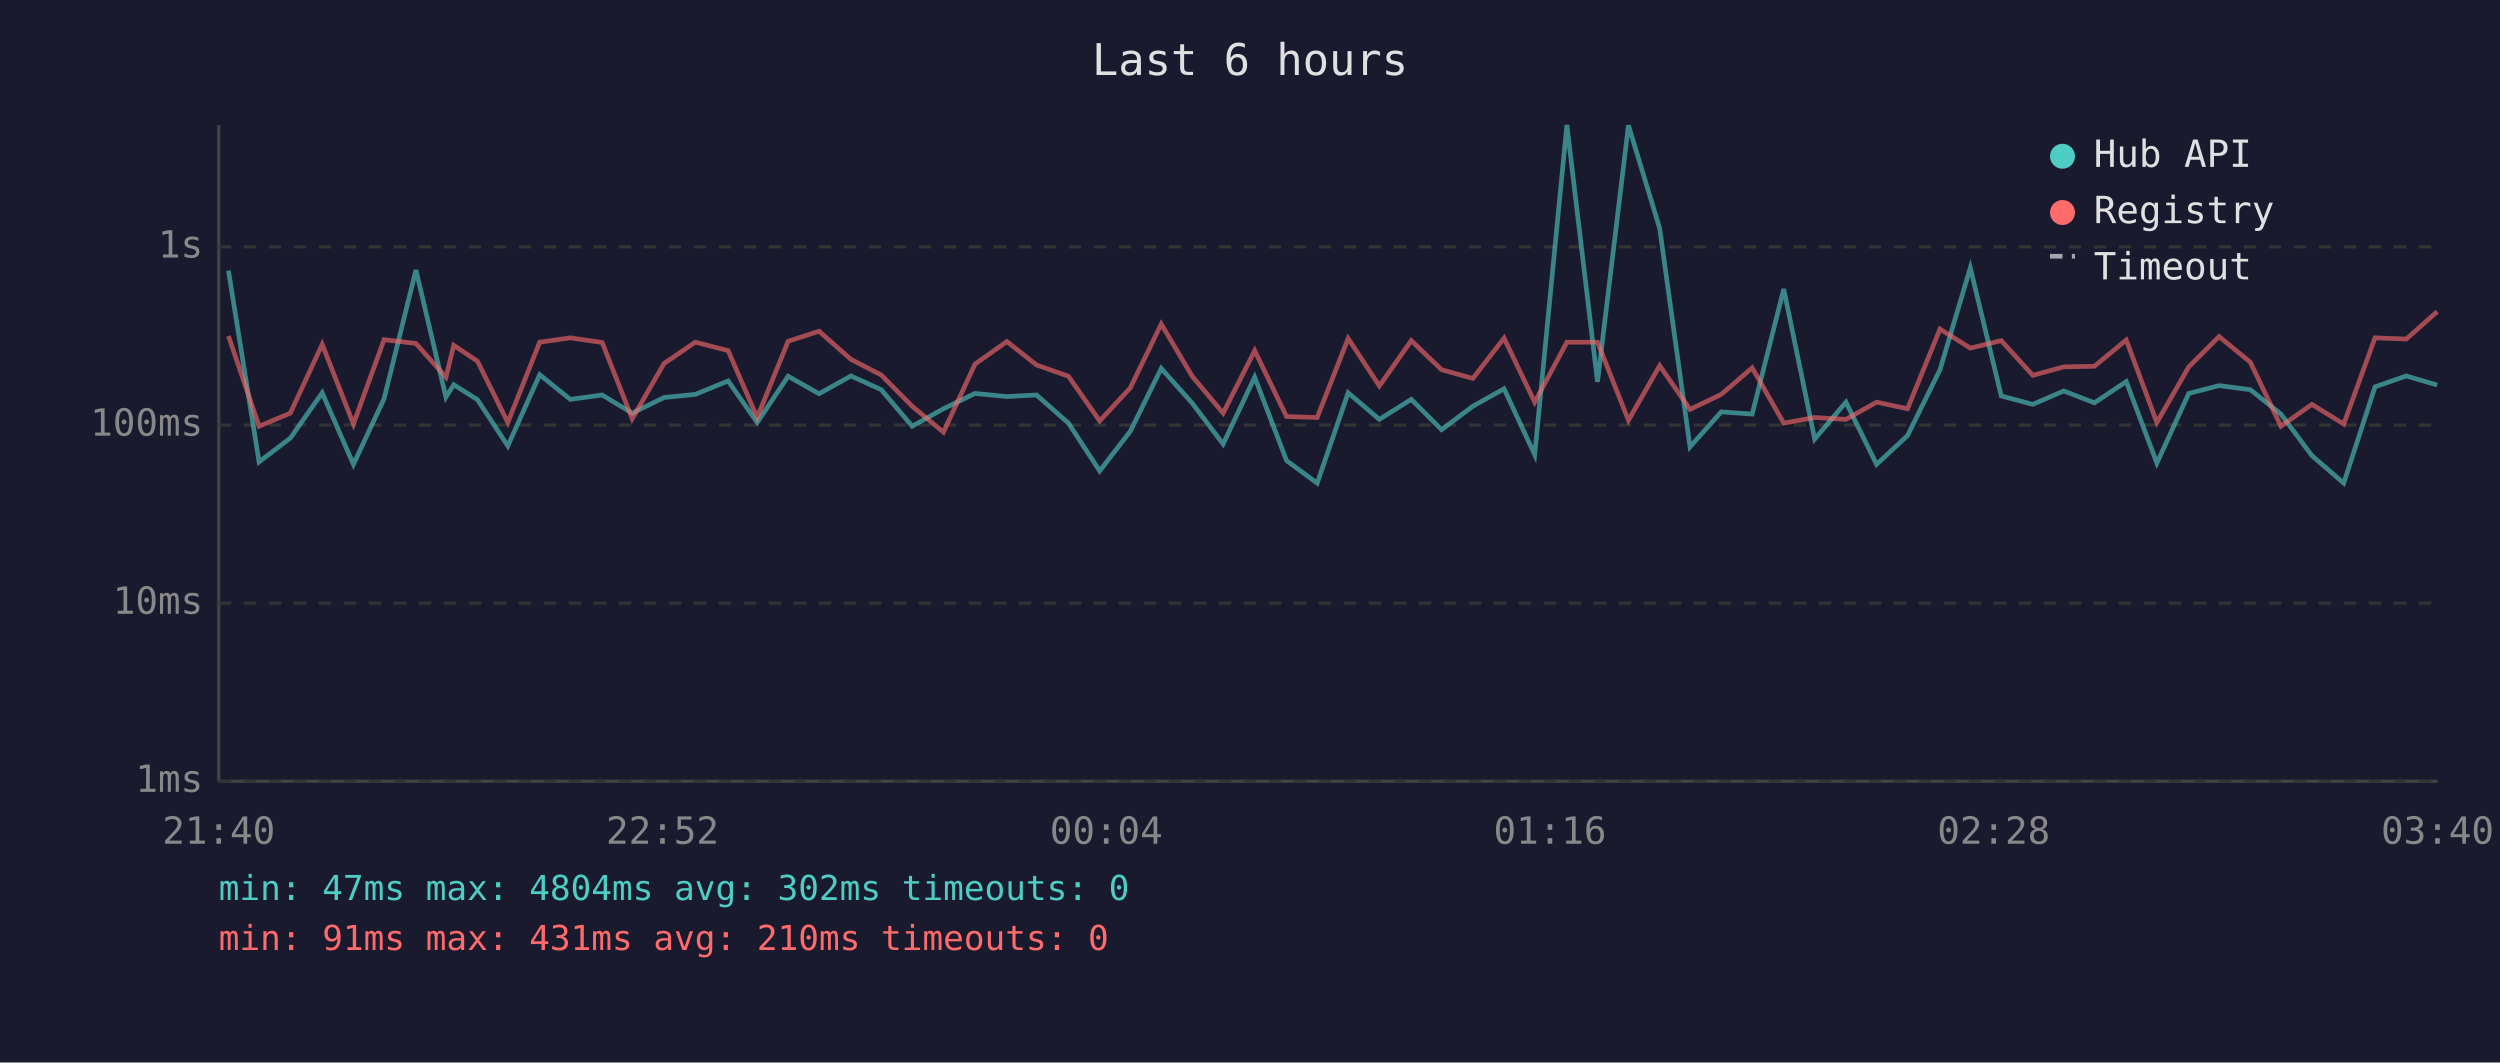
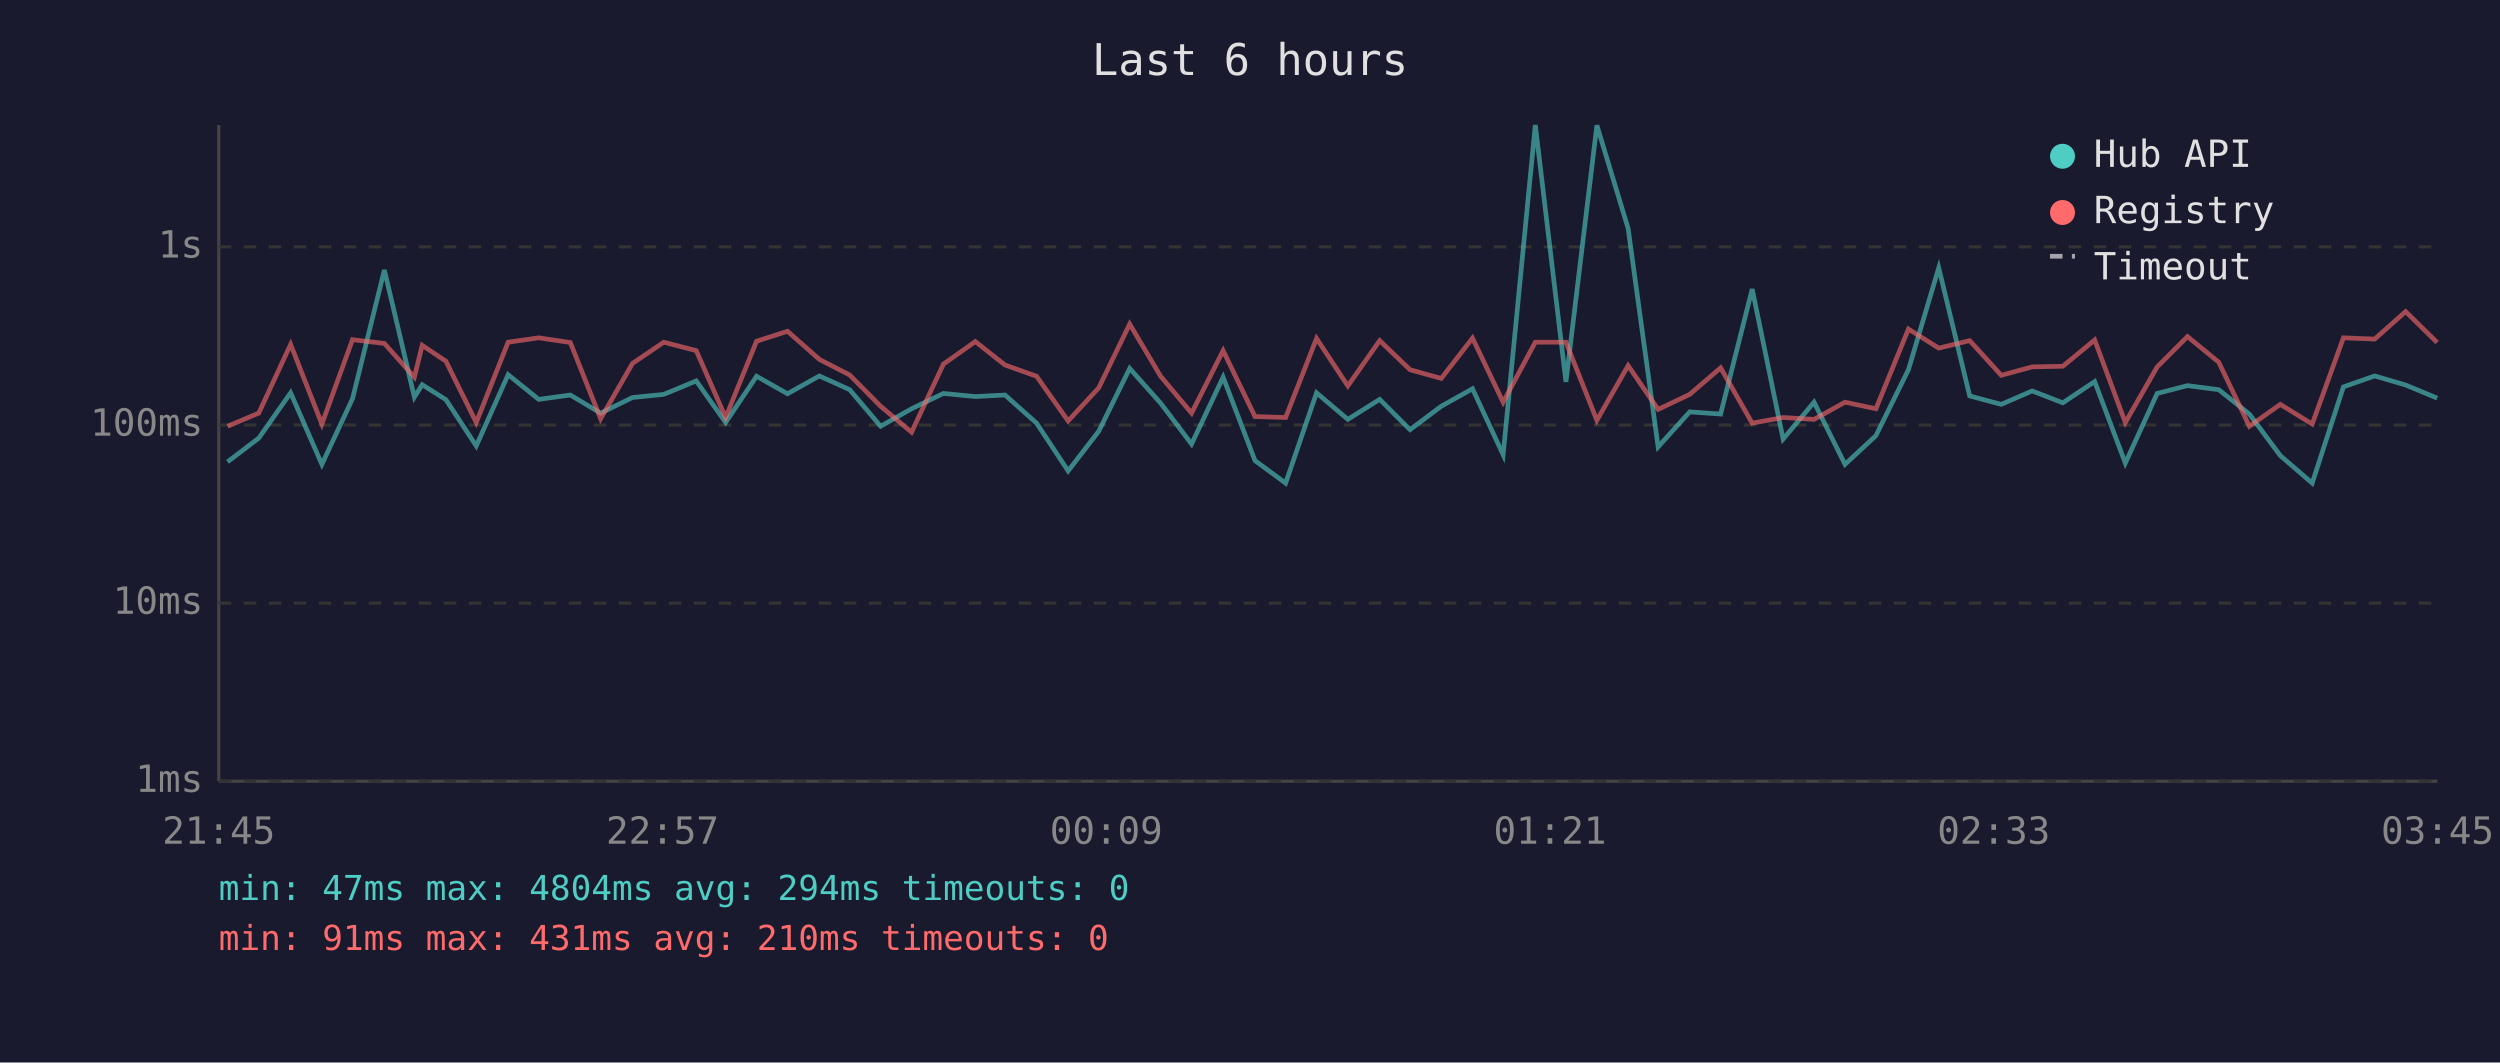
<svg xmlns="http://www.w3.org/2000/svg" viewBox="0 0 800 340" font-family="monospace" font-size="12">
  <rect width="800" height="340" fill="#1a1a2e" />
  <text x="400" y="24" fill="#e0e0e0" font-size="14" text-anchor="middle">Last 6 hours</text>
  <line x1="70" y1="40" x2="70" y2="250" stroke="#444" stroke-width="1" />
  <line x1="70" y1="250" x2="780" y2="250" stroke="#444" stroke-width="1" />
  <line x1="70" y1="250" x2="780" y2="250" stroke="#333" stroke-width="1" stroke-dasharray="4" />
  <text x="65" y="250" fill="#888" text-anchor="end" dominant-baseline="middle">1ms</text>
  <line x1="70" y1="193" x2="780" y2="193" stroke="#333" stroke-width="1" stroke-dasharray="4" />
  <text x="65" y="193" fill="#888" text-anchor="end" dominant-baseline="middle">10ms</text>
  <line x1="70" y1="136" x2="780" y2="136" stroke="#333" stroke-width="1" stroke-dasharray="4" />
  <text x="65" y="136" fill="#888" text-anchor="end" dominant-baseline="middle">100ms</text>
  <line x1="70" y1="79" x2="780" y2="79" stroke="#333" stroke-width="1" stroke-dasharray="4" />
  <text x="65" y="79" fill="#888" text-anchor="end" dominant-baseline="middle">1s</text>
-   <text x="70" y="270" fill="#888" text-anchor="middle">21:40</text>
-   <text x="212" y="270" fill="#888" text-anchor="middle">22:52</text>
-   <text x="354" y="270" fill="#888" text-anchor="middle">00:04</text>
-   <text x="496" y="270" fill="#888" text-anchor="middle">01:16</text>
-   <text x="638" y="270" fill="#888" text-anchor="middle">02:28</text>
-   <text x="780" y="270" fill="#888" text-anchor="middle">03:40</text>
-   <polyline points="73.1,86.6 82.9,147.8 92.9,140.2 103.1,125.7 113.1,148.6 122.9,127.6 133.1,86.4 142.7,127.1 145.2,123.1 152.8,127.9 162.5,142.7 172.7,119.9 182.5,127.8 192.7,126.4 202.3,132.2 212.5,127.2 222.5,126.2 233.0,121.9 242.3,135.2 252.2,120.4 262.1,126.0 272.3,120.3 282.0,124.7 291.9,136.4 301.9,130.8 312.0,125.9 322.2,126.9 331.7,126.4 341.9,135.4 351.9,150.7 361.7,138.0 371.6,117.9 381.5,129.0 391.4,142.1 401.5,120.7 411.7,147.4 421.5,154.6 431.4,125.7 441.4,134.2 451.6,127.8 461.3,137.5 471.3,130.0 481.3,124.4 491.1,145.5 501.4,40.0 511.2,122.2 521.1,40.1 531.1,73.1 540.8,143.0 550.8,131.8 560.7,132.5 570.8,92.5 580.7,140.5 590.7,128.7 600.5,148.6 610.4,139.4 620.8,118.3 630.5,85.7 640.4,126.7 650.5,129.4 660.4,125.1 670.2,128.9 680.4,122.1 690.2,148.2 700.4,125.9 710.1,123.4 720.1,124.7 729.9,132.5 739.8,145.8 750.0,154.6 760.0,123.8 770.0,120.3 779.9,123.2" fill="none" stroke="#4ecdc4" stroke-width="1.5" opacity="0.6" />
-   <polyline points="73.1,107.5 82.9,136.4 92.9,132.2 103.1,110.2 113.1,135.7 122.9,108.7 133.1,109.9 142.7,120.7 145.2,110.5 152.8,115.6 162.5,135.2 172.7,109.5 182.5,108.1 192.7,109.6 202.3,134.0 212.5,116.3 222.5,109.5 233.0,112.2 242.3,133.6 252.2,109.2 262.1,106.0 272.3,115.0 282.0,120.0 291.9,130.0 301.9,138.3 312.0,116.5 322.2,109.3 331.7,116.8 341.9,120.4 351.9,134.7 361.7,124.1 371.6,103.7 381.5,120.4 391.4,132.2 401.5,112.2 411.7,133.3 421.5,133.6 431.4,108.3 441.4,123.5 451.6,109.0 461.3,118.3 471.3,121.1 481.3,108.2 491.1,128.7 501.4,109.5 511.2,109.5 521.1,134.5 531.1,117.0 540.8,131.0 550.8,126.2 560.7,117.7 570.8,135.4 580.7,133.6 590.7,134.2 600.5,128.7 610.4,130.8 620.8,105.3 630.5,111.4 640.4,109.0 650.5,120.1 660.4,117.4 670.2,117.2 680.4,108.8 690.2,135.2 700.4,117.4 710.1,107.7 720.1,115.9 729.9,136.4 739.8,129.4 750.0,135.7 760.0,108.1 770.0,108.5 779.9,99.7" fill="none" stroke="#ff6b6b" stroke-width="1.5" opacity="0.6" />
+   <text x="70" y="270" fill="#888" text-anchor="middle">21:45</text>
+   <text x="212" y="270" fill="#888" text-anchor="middle">22:57</text>
+   <text x="354" y="270" fill="#888" text-anchor="middle">00:09</text>
+   <text x="496" y="270" fill="#888" text-anchor="middle">01:21</text>
+   <text x="638" y="270" fill="#888" text-anchor="middle">02:33</text>
+   <text x="780" y="270" fill="#888" text-anchor="middle">03:45</text>
+   <polyline points="72.8,147.8 82.8,140.2 93.0,125.7 103.0,148.6 112.8,127.6 123.0,86.4 132.6,127.1 135.1,123.1 142.7,127.9 152.4,142.7 162.6,119.9 172.4,127.8 182.5,126.4 192.2,132.2 202.4,127.2 212.4,126.2 222.8,121.9 232.2,135.2 242.1,120.4 252.0,126.0 262.2,120.3 271.9,124.7 281.8,136.4 291.7,130.8 301.9,125.9 312.1,126.9 321.6,126.4 331.7,135.4 341.8,150.7 351.6,138.0 361.5,117.9 371.4,129.0 381.3,142.1 391.4,120.7 401.6,147.4 411.4,154.6 421.3,125.7 431.3,134.2 441.5,127.8 451.2,137.5 461.2,130.0 471.2,124.4 481.0,145.5 491.3,40.0 501.1,122.2 511.0,40.1 521.0,73.1 530.6,143.0 540.7,131.8 550.6,132.5 560.7,92.5 570.6,140.5 580.5,128.7 590.4,148.6 600.3,139.4 610.7,118.3 620.4,85.7 630.3,126.7 640.4,129.4 650.3,125.1 660.1,128.9 670.3,122.1 680.1,148.2 690.3,125.9 700.0,123.4 710.0,124.7 719.8,132.5 729.7,145.8 739.9,154.6 749.9,123.8 759.9,120.3 769.8,123.2 779.9,127.4" fill="none" stroke="#4ecdc4" stroke-width="1.5" opacity="0.6" />
+   <polyline points="72.8,136.4 82.8,132.2 93.0,110.2 103.0,135.7 112.8,108.7 123.0,109.9 132.6,120.7 135.1,110.5 142.7,115.6 152.4,135.2 162.6,109.5 172.4,108.1 182.5,109.6 192.2,134.0 202.4,116.3 212.4,109.5 222.8,112.2 232.2,133.6 242.1,109.2 252.0,106.0 262.2,115.0 271.9,120.0 281.8,130.0 291.7,138.3 301.9,116.5 312.1,109.3 321.6,116.8 331.7,120.4 341.8,134.7 351.6,124.1 361.5,103.7 371.4,120.4 381.3,132.2 391.4,112.2 401.6,133.3 411.4,133.6 421.3,108.3 431.3,123.5 441.5,109.0 451.2,118.3 461.2,121.1 471.2,108.2 481.0,128.7 491.3,109.5 501.1,109.5 511.0,134.5 521.0,117.0 530.6,131.0 540.7,126.2 550.6,117.7 560.7,135.4 570.6,133.6 580.5,134.2 590.4,128.7 600.3,130.8 610.7,105.3 620.4,111.4 630.3,109.0 640.4,120.1 650.3,117.4 660.1,117.2 670.3,108.8 680.1,135.2 690.3,117.4 700.0,107.7 710.0,115.9 719.8,136.4 729.7,129.4 739.9,135.7 749.9,108.1 759.9,108.5 769.8,99.7 779.9,109.6" fill="none" stroke="#ff6b6b" stroke-width="1.5" opacity="0.6" />
  <circle cx="660" cy="50" r="4" fill="#4ecdc4" />
  <text x="670" y="50" fill="#e0e0e0" dominant-baseline="middle">Hub API</text>
  <circle cx="660" cy="68" r="4" fill="#ff6b6b" />
  <text x="670" y="68" fill="#e0e0e0" dominant-baseline="middle">Registry</text>
  <line x1="656" y1="82" x2="664" y2="82" stroke="#e0e0e0" stroke-width="1.5" stroke-dasharray="4,3" opacity="0.7" />
  <text x="670" y="86" fill="#e0e0e0" dominant-baseline="middle">Timeout</text>
-   <text x="70" y="288" fill="#4ecdc4" font-size="11">min: 47ms  max: 4804ms  avg: 302ms  timeouts: 0</text>
+   <text x="70" y="288" fill="#4ecdc4" font-size="11">min: 47ms  max: 4804ms  avg: 294ms  timeouts: 0</text>
  <text x="70" y="304" fill="#ff6b6b" font-size="11">min: 91ms  max: 431ms  avg: 210ms  timeouts: 0</text>
</svg>
